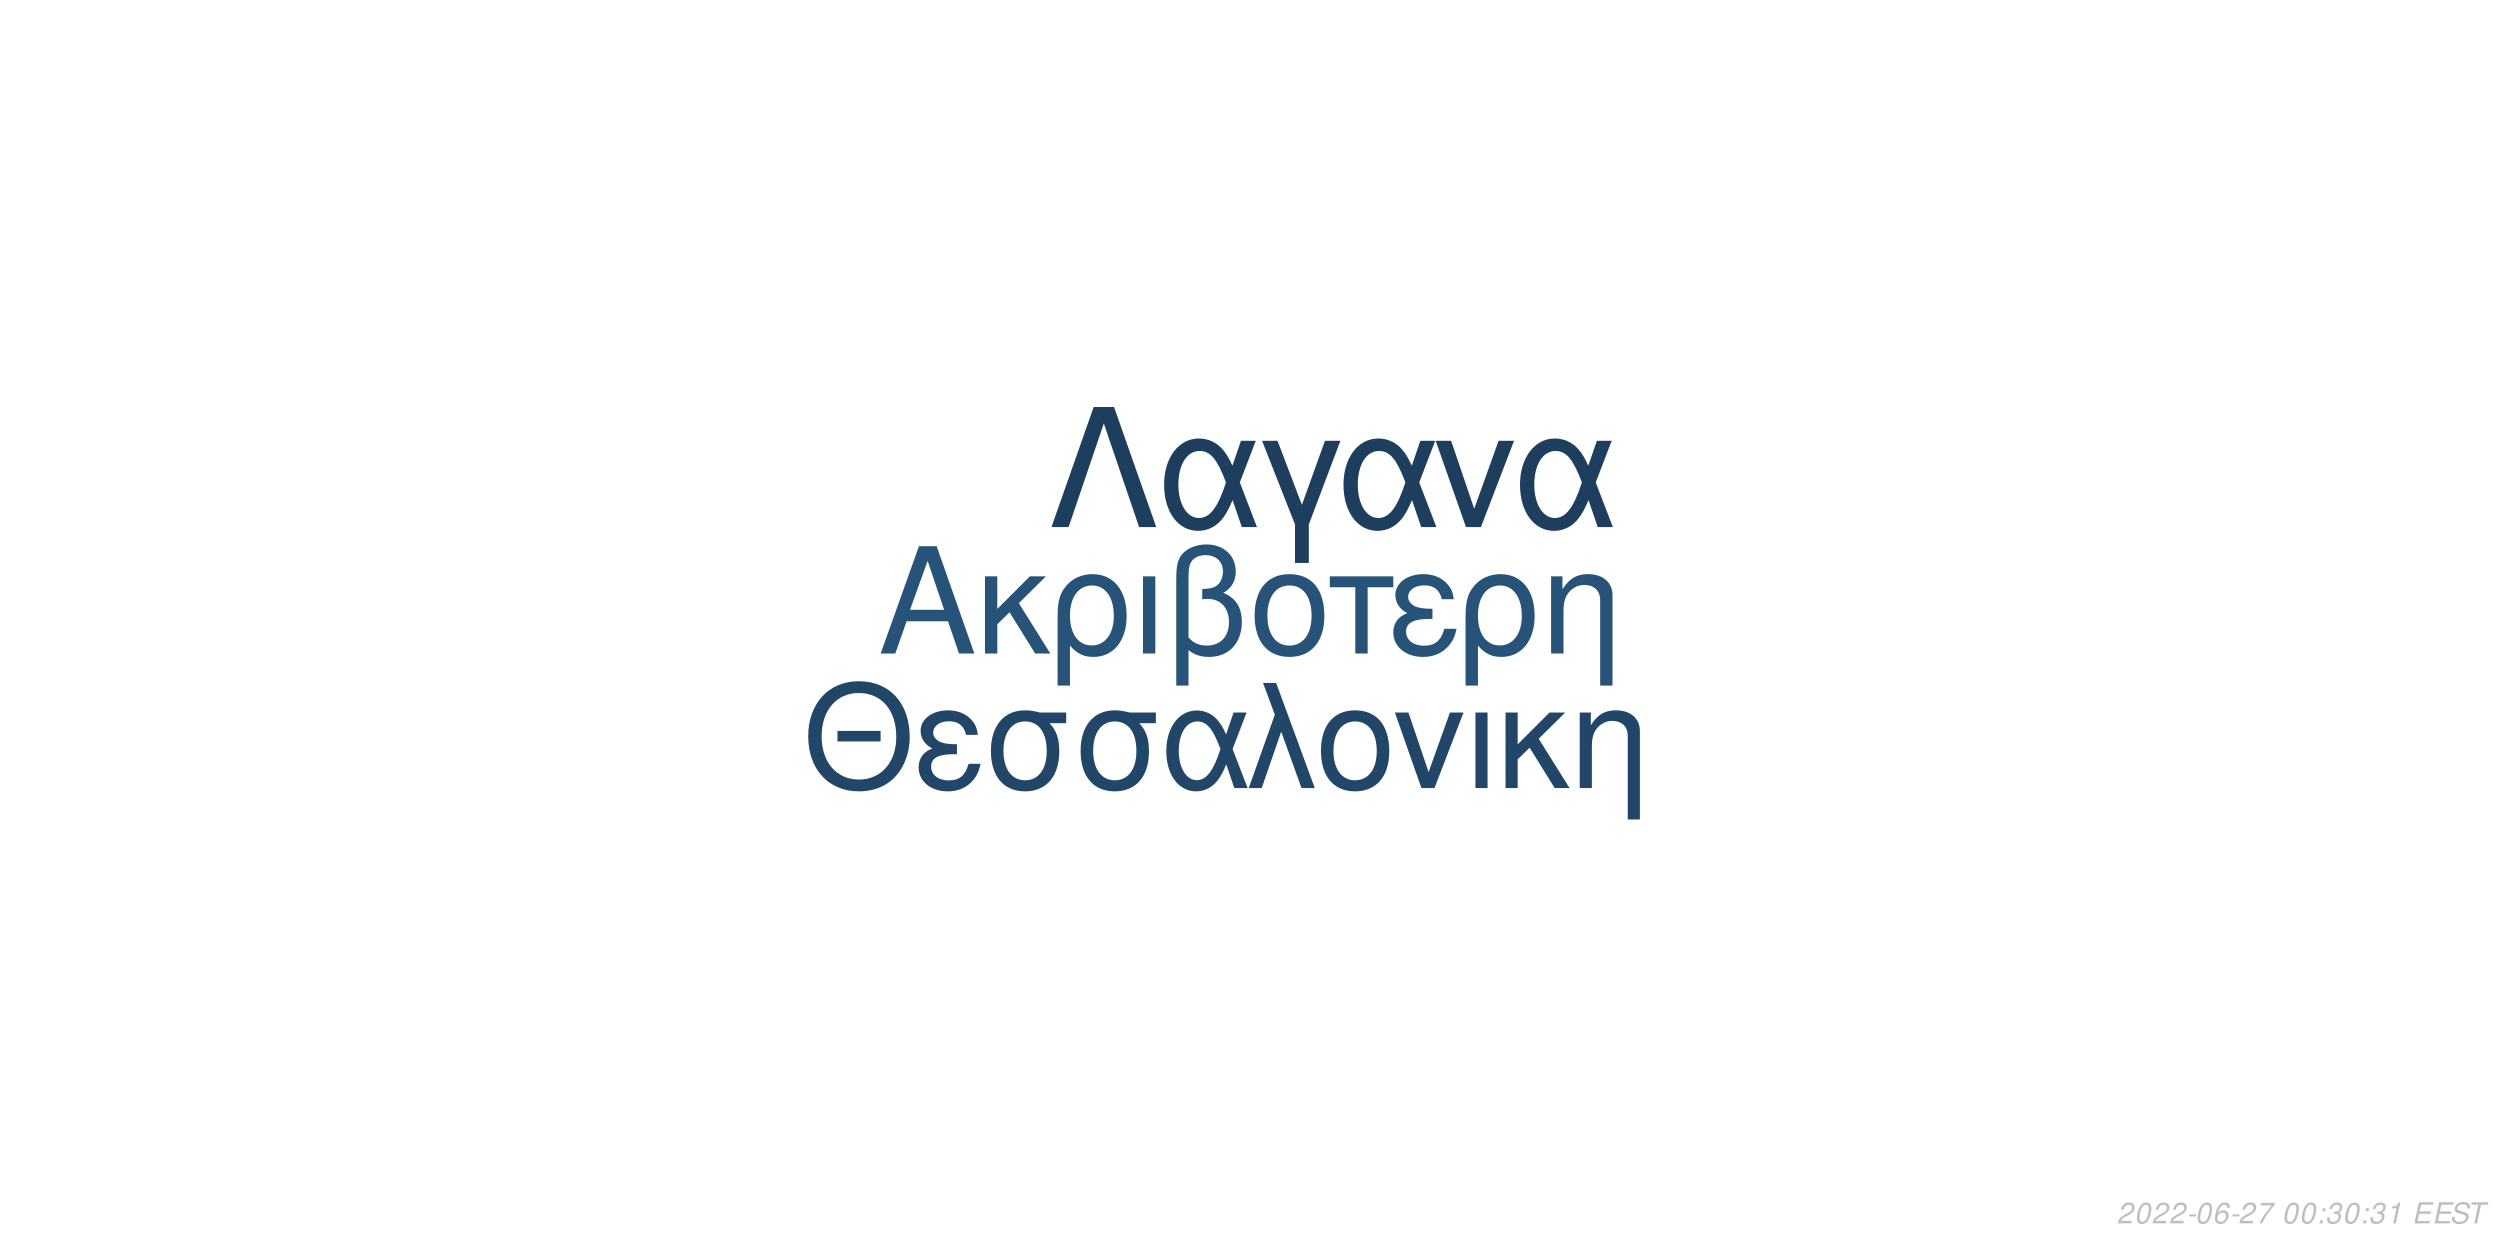
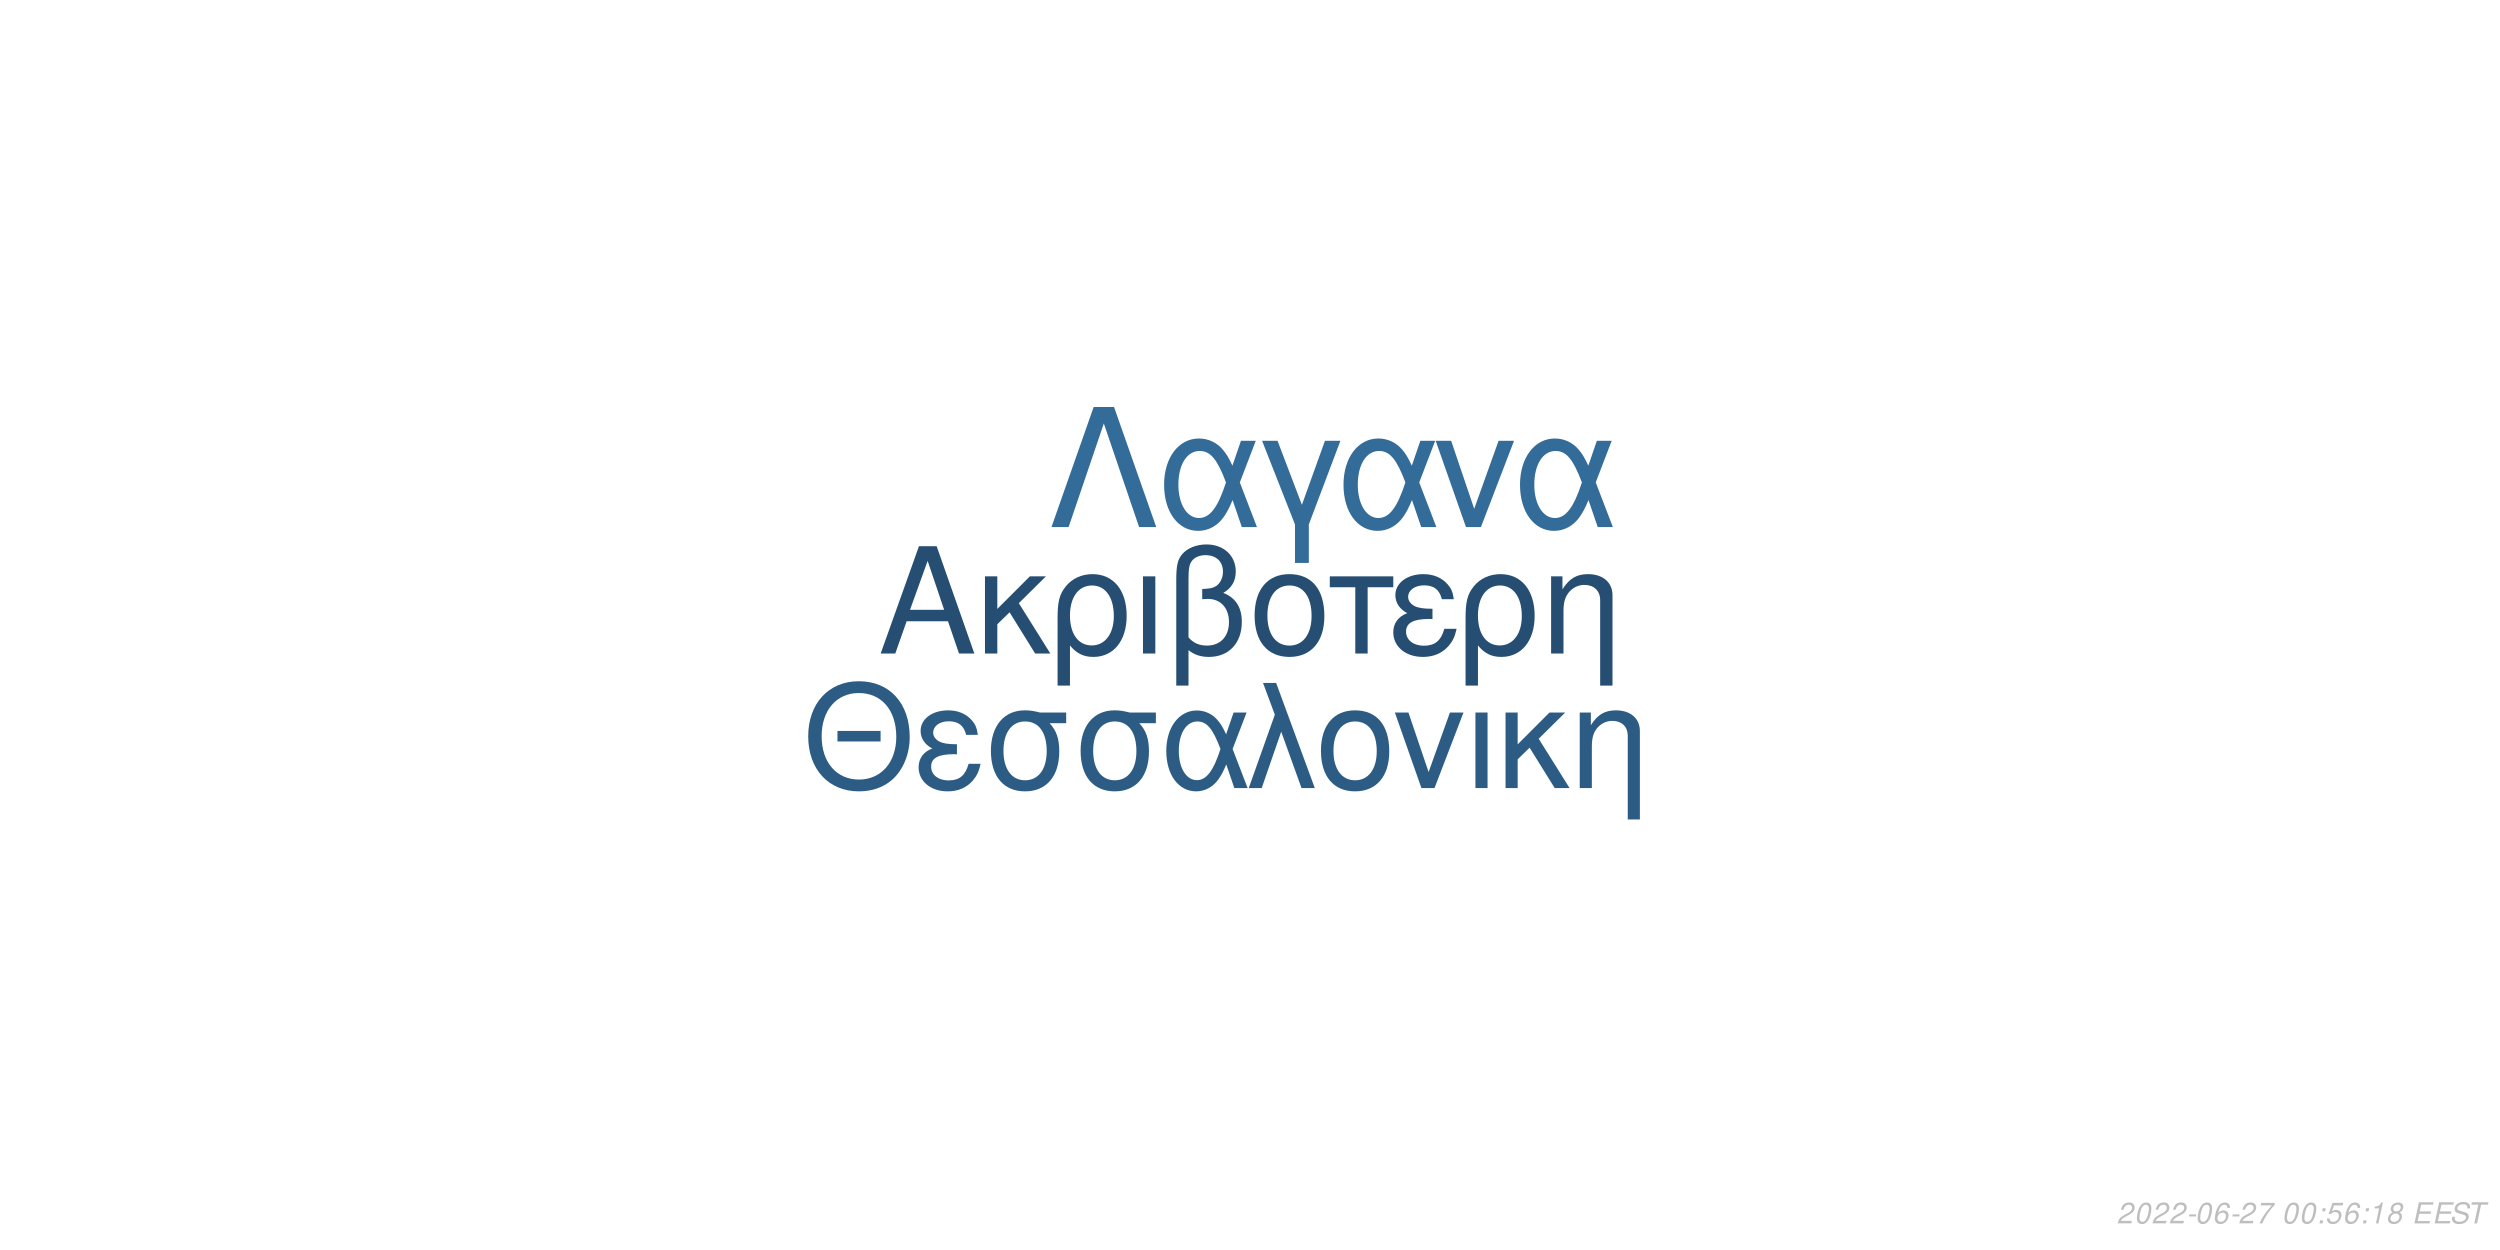
<svg xmlns="http://www.w3.org/2000/svg" xmlns:xlink="http://www.w3.org/1999/xlink" width="864pt" height="432pt" viewBox="0 0 864 432" version="1.1">
  <defs>
    <g>
      <symbol overflow="visible" id="glyph0-0">
        <path style="stroke:none;" d="" />
      </symbol>
      <symbol overflow="visible" id="glyph0-1">
        <path style="stroke:none;" d="M 24.125 -11.141 L 27.938 0 L 33.234 0 L 20.203 -37.094 L 14.094 -37.094 L 0.859 0 L 5.906 0 L 9.828 -11.141 Z M 22.797 -15.109 L 11 -15.109 L 17.094 -32.016 Z M 22.797 -15.109 " />
      </symbol>
      <symbol overflow="visible" id="glyph0-2">
        <path style="stroke:none;" d="M 7.172 -15.422 L 7.172 -26.672 L 2.906 -26.672 L 2.906 0 L 7.172 0 L 7.172 -10.125 L 11.406 -14.25 L 20.25 0 L 25.5 0 L 14.609 -17.406 L 23.969 -26.672 L 18.422 -26.672 Z M 7.172 -15.422 " />
      </symbol>
      <symbol overflow="visible" id="glyph0-3">
        <path style="stroke:none;" d="M 3 11.094 L 7.281 11.094 L 7.281 -2.797 C 9.516 -0.047 11.953 1.172 15.375 1.172 C 22.344 1.172 26.875 -4.422 26.875 -13.031 C 26.875 -21.891 22.297 -27.438 15.062 -27.438 C 11.297 -27.438 7.984 -25.906 5.797 -23.156 C 3.672 -20.516 3 -17.969 3 -12.359 Z M 14.906 -23.516 C 19.547 -23.516 22.438 -19.438 22.438 -12.922 C 22.438 -6.812 19.391 -2.797 14.812 -2.797 C 10.172 -2.797 7.281 -6.766 7.281 -13.125 C 7.281 -19.484 10.234 -23.516 14.906 -23.516 Z M 14.906 -23.516 " />
      </symbol>
      <symbol overflow="visible" id="glyph0-4">
        <path style="stroke:none;" d="M 3.516 0 L 7.781 0 L 7.781 -26.672 L 3.516 -26.672 Z M 3.516 0 " />
      </symbol>
      <symbol overflow="visible" id="glyph0-5">
        <path style="stroke:none;" d="M 4.016 11.094 L 8.25 11.094 L 8.25 -1.172 C 10.172 0.406 12.422 1.172 15.312 1.172 C 22.188 1.172 26.672 -3.609 26.672 -10.891 C 26.672 -15.984 24.578 -19.234 20.25 -20.969 C 23.109 -22.547 24.578 -25.031 24.578 -28.344 C 24.578 -33.844 20.406 -37.703 14.453 -37.703 C 10.938 -37.703 7.734 -36.391 6 -34.25 C 4.484 -32.422 4.016 -30.328 4.016 -25.391 Z M 8.25 -25.656 C 8.25 -29.359 8.5 -30.844 9.469 -32.062 C 10.375 -33.281 12.156 -34 14.094 -34 C 17.812 -34 20.156 -31.812 20.156 -28.297 C 20.156 -25.953 18.984 -23.812 17.297 -23.047 C 16.281 -22.547 15.469 -22.438 12.984 -22.297 L 12.984 -18.781 C 13.734 -18.828 14.344 -18.875 14.969 -18.875 C 19.344 -18.875 22.234 -15.719 22.234 -10.891 C 22.234 -5.906 19.281 -2.75 14.656 -2.75 C 11.953 -2.75 9.922 -3.609 8.25 -5.594 Z M 8.25 -25.656 " />
      </symbol>
      <symbol overflow="visible" id="glyph0-6">
        <path style="stroke:none;" d="M 14.094 -27.438 C 6.562 -27.438 2.094 -22.094 2.094 -13.125 C 2.094 -4.125 6.562 1.172 14.141 1.172 C 21.672 1.172 26.203 -4.172 26.203 -12.922 C 26.203 -22.188 21.828 -27.438 14.094 -27.438 Z M 14.141 -23.516 C 18.938 -23.516 21.781 -19.594 21.781 -12.984 C 21.781 -6.672 18.828 -2.75 14.141 -2.75 C 9.422 -2.75 6.516 -6.672 6.516 -13.125 C 6.516 -19.594 9.422 -23.516 14.141 -23.516 Z M 14.141 -23.516 " />
      </symbol>
      <symbol overflow="visible" id="glyph0-7">
        <path style="stroke:none;" d="M 7.891 0 L 12.156 0 L 12.156 -22.906 L 21.016 -22.906 L 21.016 -26.672 L -0.922 -26.672 L -0.922 -22.906 L 7.891 -22.906 Z M 7.891 0 " />
      </symbol>
      <symbol overflow="visible" id="glyph0-8">
        <path style="stroke:none;" d="M 14.562 -15.469 C 11.344 -15.469 9.562 -15.781 8.297 -16.438 C 6.922 -17.203 6.156 -18.328 6.156 -19.547 C 6.156 -21.891 8.453 -23.562 11.656 -23.562 C 15.062 -23.562 16.953 -22.094 17.812 -18.781 L 21.938 -18.781 C 21.578 -21.266 21.062 -22.5 19.797 -23.922 C 17.812 -26.203 14.906 -27.438 11.453 -27.438 C 5.797 -27.438 1.734 -24.375 1.734 -20.203 C 1.734 -17.609 3.156 -15.375 5.859 -13.938 C 2.797 -12.875 1.016 -10.484 1.016 -7.328 C 1.016 -2.391 5.297 1.172 11.25 1.172 C 14.969 1.172 17.906 -0.109 20.156 -2.641 C 21.578 -4.328 22.297 -5.797 22.906 -8.547 L 18.672 -8.547 C 17.5 -4.422 15.422 -2.703 11.609 -2.703 C 7.938 -2.703 5.438 -4.688 5.438 -7.578 C 5.438 -10.578 7.938 -11.953 13.484 -11.953 C 13.641 -11.953 14.094 -11.953 14.562 -11.906 Z M 14.562 -15.469 " />
      </symbol>
      <symbol overflow="visible" id="glyph0-9">
        <path style="stroke:none;" d="M 3.562 -26.672 L 3.562 0 L 7.844 0 L 7.844 -14.703 C 7.844 -17.906 8.5 -19.891 10.031 -21.531 C 11.406 -22.953 13.188 -23.719 15.062 -23.719 C 18.375 -23.719 20.516 -21.672 20.516 -18.469 L 20.516 11.094 L 24.781 11.094 L 24.781 -20.156 C 24.781 -24.578 21.469 -27.438 16.328 -27.438 C 12.359 -27.438 9.828 -25.906 7.484 -22.188 L 7.484 -26.672 Z M 3.562 -26.672 " />
      </symbol>
      <symbol overflow="visible" id="glyph1-0">
        <path style="stroke:none;" d="" />
      </symbol>
      <symbol overflow="visible" id="glyph1-1">
        <path style="stroke:none;" d="M 26.859 -19.734 L 11.953 -19.734 L 11.953 -16.094 L 26.859 -16.094 Z M 19.328 -36.922 C 8.922 -36.922 1.844 -29.25 1.844 -17.891 C 1.844 -6.484 8.875 1.141 19.391 1.141 C 23.812 1.141 27.703 -0.203 30.641 -2.688 C 34.578 -6.031 36.922 -11.656 36.922 -17.594 C 36.922 -29.297 30 -36.922 19.328 -36.922 Z M 19.328 -32.844 C 27.203 -32.844 32.281 -26.906 32.281 -17.688 C 32.281 -8.922 27.062 -2.938 19.391 -2.938 C 11.609 -2.938 6.484 -8.922 6.484 -17.891 C 6.484 -26.859 11.609 -32.844 19.328 -32.844 Z M 19.328 -32.844 " />
      </symbol>
      <symbol overflow="visible" id="glyph1-2">
        <path style="stroke:none;" d="M 14.25 -15.141 C 11.109 -15.141 9.375 -15.453 8.125 -16.094 C 6.781 -16.844 6.031 -17.938 6.031 -19.141 C 6.031 -21.422 8.266 -23.078 11.406 -23.078 C 14.75 -23.078 16.594 -21.625 17.438 -18.391 L 21.469 -18.391 C 21.125 -20.828 20.625 -22.031 19.391 -23.422 C 17.438 -25.656 14.594 -26.859 11.219 -26.859 C 5.688 -26.859 1.688 -23.875 1.688 -19.781 C 1.688 -17.234 3.094 -15.047 5.734 -13.656 C 2.734 -12.609 1 -10.266 1 -7.172 C 1 -2.344 5.188 1.141 11.016 1.141 C 14.656 1.141 17.547 -0.094 19.734 -2.594 C 21.125 -4.234 21.828 -5.688 22.422 -8.375 L 18.281 -8.375 C 17.141 -4.328 15.094 -2.641 11.359 -2.641 C 7.766 -2.641 5.328 -4.578 5.328 -7.422 C 5.328 -10.359 7.766 -11.703 13.203 -11.703 C 13.359 -11.703 13.797 -11.703 14.25 -11.656 Z M 14.25 -15.141 " />
      </symbol>
      <symbol overflow="visible" id="glyph1-3">
        <path style="stroke:none;" d="M 29 -26.109 L 19.938 -26.109 C 17.594 -26.703 16.438 -26.859 14.703 -26.859 C 7.469 -26.859 2.984 -21.469 2.984 -12.859 C 2.984 -4.031 7.375 1.141 14.797 1.141 C 22.172 1.141 26.609 -4.078 26.609 -12.656 C 26.609 -17.047 25.656 -19.828 23.266 -22.422 L 29 -22.422 Z M 14.797 -23.016 C 19.531 -23.016 22.266 -19.234 22.266 -12.75 C 22.266 -6.531 19.438 -2.688 14.797 -2.688 C 10.172 -2.688 7.328 -6.531 7.328 -12.859 C 7.328 -19.188 10.172 -23.016 14.797 -23.016 Z M 14.797 -23.016 " />
      </symbol>
      <symbol overflow="visible" id="glyph1-4">
        <path style="stroke:none;" d="M 29.344 -26.109 L 24.859 -26.109 L 22.266 -18.578 C 21.125 -21.031 20.484 -22.125 19.328 -23.469 C 17.547 -25.609 14.906 -26.812 12.156 -26.812 C 5.984 -26.812 1.594 -20.984 1.594 -12.812 C 1.594 -4.578 5.828 1.141 11.906 1.141 C 14.953 1.141 17.734 -0.344 19.625 -3.047 C 20.672 -4.531 21.281 -5.688 22.328 -8.172 L 25.109 0 L 29.703 0 L 24.516 -13.5 Z M 20.328 -13.5 C 17.891 -5.922 15.453 -2.734 12.156 -2.734 C 8.516 -2.734 5.922 -6.922 5.922 -12.812 C 5.922 -18.938 8.516 -23.016 12.359 -23.016 C 15.594 -23.016 17.688 -20.531 20.328 -13.5 Z M 20.328 -13.5 " />
      </symbol>
      <symbol overflow="visible" id="glyph1-5">
        <path style="stroke:none;" d="M 1.094 0 L 5.578 0 L 12.312 -19.484 L 19.328 0 L 23.922 0 L 10.562 -36.328 L 6.031 -36.328 L 10.109 -25.359 Z M 1.094 0 " />
      </symbol>
      <symbol overflow="visible" id="glyph1-6">
        <path style="stroke:none;" d="M 13.797 -26.859 C 6.422 -26.859 2.047 -21.625 2.047 -12.859 C 2.047 -4.031 6.422 1.141 13.859 1.141 C 21.234 1.141 25.656 -4.078 25.656 -12.656 C 25.656 -21.719 21.375 -26.859 13.797 -26.859 Z M 13.859 -23.016 C 18.531 -23.016 21.328 -19.188 21.328 -12.703 C 21.328 -6.531 18.438 -2.688 13.859 -2.688 C 9.219 -2.688 6.375 -6.531 6.375 -12.859 C 6.375 -19.188 9.219 -23.016 13.859 -23.016 Z M 13.859 -23.016 " />
      </symbol>
      <symbol overflow="visible" id="glyph1-7">
        <path style="stroke:none;" d="M 14.297 0 L 24.312 -26.109 L 19.625 -26.109 L 12.25 -5.531 L 5.281 -26.109 L 0.594 -26.109 L 9.766 0 Z M 14.297 0 " />
      </symbol>
      <symbol overflow="visible" id="glyph1-8">
        <path style="stroke:none;" d="M 3.438 0 L 7.625 0 L 7.625 -26.109 L 3.438 -26.109 Z M 3.438 0 " />
      </symbol>
      <symbol overflow="visible" id="glyph1-9">
        <path style="stroke:none;" d="M 7.031 -15.094 L 7.031 -26.109 L 2.844 -26.109 L 2.844 0 L 7.031 0 L 7.031 -9.922 L 11.156 -13.953 L 19.828 0 L 24.969 0 L 14.297 -17.047 L 23.469 -26.109 L 18.031 -26.109 Z M 7.031 -15.094 " />
      </symbol>
      <symbol overflow="visible" id="glyph1-10">
        <path style="stroke:none;" d="M 3.484 -26.109 L 3.484 0 L 7.672 0 L 7.672 -14.406 C 7.672 -17.547 8.328 -19.484 9.812 -21.078 C 11.156 -22.469 12.906 -23.219 14.75 -23.219 C 17.984 -23.219 20.078 -21.234 20.078 -18.094 L 20.078 10.859 L 24.266 10.859 L 24.266 -19.734 C 24.266 -24.062 21.031 -26.859 16 -26.859 C 12.109 -26.859 9.609 -25.359 7.328 -21.719 L 7.328 -26.109 Z M 3.484 -26.109 " />
      </symbol>
      <symbol overflow="visible" id="glyph2-0">
        <path style="stroke:none;" d="" />
      </symbol>
      <symbol overflow="visible" id="glyph2-1">
        <path style="stroke:none;" d="M 22.531 -41.484 L 15.484 -41.484 L 0.906 0 L 6.828 0 L 19 -35.797 L 31.188 0 L 37.109 0 Z M 22.531 -41.484 " />
      </symbol>
      <symbol overflow="visible" id="glyph2-2">
        <path style="stroke:none;" d="M 33.516 -29.812 L 28.391 -29.812 L 25.438 -21.219 C 24.125 -24.016 23.391 -25.266 22.078 -26.797 C 20.031 -29.25 17.016 -30.609 13.891 -30.609 C 6.828 -30.609 1.828 -23.953 1.828 -14.625 C 1.828 -5.234 6.656 1.312 13.594 1.312 C 17.078 1.312 20.266 -0.391 22.422 -3.469 C 23.609 -5.172 24.297 -6.484 25.5 -9.328 L 28.688 0 L 33.922 0 L 28 -15.422 Z M 23.219 -15.422 C 20.422 -6.766 17.641 -3.125 13.891 -3.125 C 9.734 -3.125 6.766 -7.906 6.766 -14.625 C 6.766 -21.625 9.734 -26.297 14.109 -26.297 C 17.812 -26.297 20.203 -23.453 23.219 -15.422 Z M 23.219 -15.422 " />
      </symbol>
      <symbol overflow="visible" id="glyph2-3">
        <path style="stroke:none;" d="M 12.062 12.406 L 16.844 12.406 L 16.844 -0.906 L 27.766 -29.812 L 22.422 -29.812 L 14.453 -7.688 L 6.031 -29.812 L 0.688 -29.812 L 12.062 -0.906 Z M 12.062 12.406 " />
      </symbol>
      <symbol overflow="visible" id="glyph2-4">
        <path style="stroke:none;" d="M 16.328 0 L 27.766 -29.812 L 22.422 -29.812 L 14 -6.312 L 6.031 -29.812 L 0.688 -29.812 L 11.156 0 Z M 16.328 0 " />
      </symbol>
      <symbol overflow="visible" id="glyph3-0">
        <path style="stroke:none;" d="" />
      </symbol>
      <symbol overflow="visible" id="glyph3-1">
        <path style="stroke:none;" d="M 5.234 -0.875 L 1.469 -0.875 C 1.641 -1.375 2.203 -1.891 3.109 -2.344 L 4.234 -2.938 C 5.562 -3.625 6.219 -4.469 6.219 -5.484 C 6.219 -5.938 6.062 -6.359 5.797 -6.656 C 5.469 -7.047 4.984 -7.234 4.312 -7.234 C 2.766 -7.234 1.891 -6.453 1.484 -4.734 L 2.375 -4.734 C 2.484 -5.188 2.609 -5.484 2.797 -5.75 C 3.094 -6.203 3.609 -6.453 4.188 -6.453 C 4.891 -6.453 5.344 -6.031 5.344 -5.375 C 5.344 -4.703 4.859 -4.094 4.016 -3.656 L 2.984 -3.125 C 1.234 -2.188 0.797 -1.656 0.344 -0.016 L 5.047 -0.016 Z M 5.234 -0.875 " />
      </symbol>
      <symbol overflow="visible" id="glyph3-2">
        <path style="stroke:none;" d="M 4.203 -7.234 C 3.375 -7.234 2.688 -6.812 2.125 -5.984 C 1.484 -5.047 0.984 -3.188 0.984 -1.734 C 0.984 -1.109 1.172 -0.562 1.484 -0.266 C 1.797 0.047 2.281 0.234 2.766 0.234 C 3.625 0.234 4.281 -0.156 4.859 -1.016 C 5.516 -1.953 6 -3.797 6 -5.266 C 6 -6.5 5.328 -7.234 4.203 -7.234 Z M 4.094 -6.453 C 4.734 -6.453 5.125 -5.984 5.125 -5.156 C 5.125 -4.203 4.781 -2.625 4.406 -1.812 C 3.984 -0.938 3.516 -0.547 2.875 -0.547 C 2.25 -0.547 1.875 -1.031 1.875 -1.828 C 1.875 -2.797 2.203 -4.344 2.594 -5.203 C 2.984 -6.047 3.453 -6.453 4.094 -6.453 Z M 4.094 -6.453 " />
      </symbol>
      <symbol overflow="visible" id="glyph3-3">
        <path style="stroke:none;" d="M 3.516 -3.125 L 1.125 -3.125 L 0.969 -2.406 L 3.359 -2.406 Z M 3.516 -3.125 " />
      </symbol>
      <symbol overflow="visible" id="glyph3-4">
        <path style="stroke:none;" d="M 6.125 -5.344 L 6.141 -5.625 C 6.141 -6.609 5.453 -7.234 4.391 -7.234 C 3.438 -7.234 2.641 -6.719 2.016 -5.703 C 1.422 -4.781 0.938 -2.953 0.938 -1.688 C 0.938 -0.516 1.688 0.234 2.859 0.234 C 3.703 0.234 4.438 -0.156 5 -0.875 C 5.406 -1.422 5.672 -2.156 5.672 -2.766 C 5.672 -3.812 4.969 -4.5 3.906 -4.5 C 3.234 -4.5 2.672 -4.234 2.094 -3.625 C 2.406 -5.375 3.234 -6.453 4.25 -6.453 C 4.703 -6.453 5.062 -6.234 5.172 -5.844 C 5.203 -5.719 5.234 -5.578 5.25 -5.344 Z M 3.656 -3.734 C 4.344 -3.734 4.797 -3.281 4.797 -2.625 C 4.797 -1.469 3.984 -0.547 2.984 -0.547 C 2.297 -0.547 1.812 -1.047 1.812 -1.766 C 1.812 -2.859 2.625 -3.734 3.656 -3.734 Z M 3.656 -3.734 " />
      </symbol>
      <symbol overflow="visible" id="glyph3-5">
        <path style="stroke:none;" d="M 6.703 -7.094 L 1.953 -7.094 L 1.766 -6.219 L 5.594 -6.219 C 3.344 -3.688 2.266 -2.109 1.375 0 L 2.344 0 C 3.031 -1.906 4.828 -4.594 6.547 -6.281 Z M 6.703 -7.094 " />
      </symbol>
      <symbol overflow="visible" id="glyph3-6">
        <path style="stroke:none;" d="" />
      </symbol>
      <symbol overflow="visible" id="glyph3-7">
        <path style="stroke:none;" d="M 2.359 -1.031 L 1.312 -1.031 L 1.094 0 L 2.141 0 Z M 3.266 -5.234 L 2.219 -5.234 L 2 -4.203 L 3.047 -4.203 Z M 3.266 -5.234 " />
      </symbol>
      <symbol overflow="visible" id="glyph3-8">
-         <path style="stroke:none;" d="M 2.922 -3.312 C 3.125 -3.344 3.234 -3.344 3.375 -3.344 C 4.203 -3.344 4.688 -3 4.688 -2.406 C 4.688 -1.312 3.906 -0.547 2.781 -0.547 C 2.047 -0.547 1.594 -0.938 1.594 -1.562 C 1.594 -1.719 1.609 -1.844 1.656 -2.094 L 0.766 -2.094 C 0.734 -1.797 0.719 -1.641 0.719 -1.469 C 0.719 -0.375 1.406 0.234 2.641 0.234 C 3.547 0.234 4.297 -0.078 4.812 -0.656 C 5.266 -1.156 5.562 -1.875 5.562 -2.547 C 5.562 -3.125 5.344 -3.453 4.797 -3.734 C 5.641 -4.234 6.016 -4.844 6.016 -5.734 C 6.016 -6.656 5.312 -7.234 4.203 -7.234 C 3.375 -7.234 2.672 -6.938 2.188 -6.375 C 1.891 -6.031 1.703 -5.641 1.516 -4.906 L 2.391 -4.906 C 2.5 -5.359 2.594 -5.594 2.734 -5.812 C 3.047 -6.234 3.516 -6.453 4.078 -6.453 C 4.734 -6.453 5.141 -6.125 5.141 -5.578 C 5.141 -5.188 5.016 -4.797 4.797 -4.547 C 4.516 -4.234 4 -4.062 3.266 -4.062 L 3.078 -4.062 Z M 2.922 -3.312 " />
+         <path style="stroke:none;" d="M 6.297 -7.094 L 2.594 -7.094 L 1.234 -3.234 L 2.047 -3.234 C 2.656 -3.766 2.938 -3.906 3.531 -3.906 C 4.328 -3.906 4.797 -3.453 4.797 -2.688 C 4.797 -1.438 3.969 -0.547 2.828 -0.547 C 2.031 -0.547 1.609 -0.938 1.578 -1.734 L 0.703 -1.734 L 0.703 -1.516 C 0.703 -0.938 0.844 -0.547 1.188 -0.266 C 1.562 0.062 2.078 0.234 2.703 0.234 C 3.656 0.234 4.391 -0.156 4.984 -0.922 C 5.422 -1.5 5.672 -2.234 5.672 -2.953 C 5.672 -4 4.938 -4.672 3.812 -4.672 C 3.328 -4.672 2.906 -4.547 2.406 -4.234 L 3.109 -6.219 L 6.109 -6.219 Z M 6.297 -7.094 " />
      </symbol>
      <symbol overflow="visible" id="glyph3-9">
        <path style="stroke:none;" d="M 3.703 -5.188 L 2.594 0 L 3.469 0 L 5.016 -7.234 L 4.438 -7.234 C 3.906 -6.156 3.688 -6.016 2.234 -5.812 L 2.109 -5.188 Z M 3.703 -5.188 " />
      </symbol>
      <symbol overflow="visible" id="glyph3-10">
+         <path style="stroke:none;" d="M 4.766 -3.797 C 5.078 -3.969 5.234 -4.078 5.438 -4.234 C 5.812 -4.594 6.062 -5.172 6.062 -5.734 C 6.062 -6.625 5.344 -7.234 4.266 -7.234 C 2.812 -7.234 1.703 -6.219 1.703 -4.875 C 1.703 -4.406 1.875 -4.125 2.359 -3.812 C 1.297 -3.312 0.75 -2.516 0.75 -1.469 C 0.75 -0.438 1.547 0.234 2.812 0.234 C 3.656 0.234 4.359 -0.094 4.938 -0.734 C 5.359 -1.234 5.609 -1.859 5.609 -2.438 C 5.609 -3.047 5.312 -3.516 4.766 -3.797 Z M 4.109 -6.453 C 4.797 -6.453 5.188 -6.125 5.188 -5.578 C 5.188 -5.266 5.062 -4.922 4.859 -4.672 C 4.562 -4.312 4.188 -4.156 3.656 -4.156 C 2.984 -4.156 2.594 -4.453 2.594 -4.984 C 2.594 -5.859 3.203 -6.453 4.109 -6.453 Z M 3.453 -3.406 C 4.234 -3.406 4.734 -2.984 4.734 -2.312 C 4.734 -1.312 3.922 -0.547 2.875 -0.547 C 2.125 -0.547 1.625 -0.969 1.625 -1.625 C 1.625 -2.609 2.438 -3.406 3.453 -3.406 Z M 3.453 -3.406 " />
+       </symbol>
+       <symbol overflow="visible" id="glyph3-11">
        <path style="stroke:none;" d="M 2.547 -3.312 L 6.5 -3.312 L 6.688 -4.141 L 2.719 -4.141 L 3.219 -6.469 L 7.344 -6.469 L 7.516 -7.297 L 2.453 -7.297 L 0.906 0 L 6.125 0 L 6.297 -0.812 L 2.016 -0.812 Z M 2.547 -3.312 " />
      </symbol>
-       <symbol overflow="visible" id="glyph3-11">
+       <symbol overflow="visible" id="glyph3-12">
        <path style="stroke:none;" d="M 7.062 -5.156 C 7.125 -5.438 7.141 -5.562 7.141 -5.703 C 7.141 -6.156 6.938 -6.594 6.594 -6.891 C 6.188 -7.25 5.656 -7.406 4.875 -7.406 C 3.844 -7.406 3.047 -7.125 2.5 -6.562 C 2.094 -6.141 1.781 -5.438 1.781 -4.922 C 1.781 -4.297 2.219 -3.766 2.891 -3.562 L 4.594 -3.094 C 5.406 -2.859 5.734 -2.578 5.734 -2.094 C 5.734 -1.781 5.547 -1.406 5.266 -1.141 C 4.844 -0.766 4.266 -0.578 3.453 -0.578 C 2.328 -0.578 1.812 -0.984 1.812 -1.906 C 1.812 -2.047 1.812 -2.125 1.844 -2.312 L 0.984 -2.312 C 0.906 -2.062 0.891 -1.906 0.891 -1.688 C 0.891 -0.484 1.797 0.234 3.297 0.234 C 4.359 0.234 5.234 -0.062 5.812 -0.609 C 6.344 -1.078 6.688 -1.797 6.688 -2.375 C 6.688 -2.641 6.609 -2.906 6.453 -3.156 C 6.234 -3.5 5.938 -3.703 5.469 -3.828 L 3.75 -4.312 C 2.984 -4.547 2.734 -4.734 2.734 -5.188 C 2.734 -5.547 2.875 -5.844 3.188 -6.109 C 3.547 -6.438 4.031 -6.594 4.703 -6.594 C 5.266 -6.594 5.688 -6.484 5.906 -6.297 C 6.094 -6.125 6.219 -5.797 6.219 -5.516 C 6.219 -5.422 6.203 -5.344 6.188 -5.156 Z M 7.062 -5.156 " />
      </symbol>
-       <symbol overflow="visible" id="glyph3-12">
+       <symbol overflow="visible" id="glyph3-13">
        <path style="stroke:none;" d="M 4.938 -6.469 L 7.312 -6.469 L 7.484 -7.297 L 1.75 -7.297 L 1.578 -6.469 L 3.984 -6.469 L 2.609 0 L 3.547 0 Z M 4.938 -6.469 " />
      </symbol>
    </g>
  </defs>
  <g id="surface1">
    <rect x="0" y="0" width="864" height="432" style="fill:rgb(100%,100%,100%);fill-opacity:1;stroke:none;" />
-     <g style="fill:rgb(15.294%,32.549%,47.451%);fill-opacity:1;">
+     <g style="fill:rgb(14.51%,30.588%,44.706%);fill-opacity:1;">
      <use xlink:href="#glyph0-1" x="303.5" y="225.861" />
      <use xlink:href="#glyph0-2" x="337.5" y="225.861" />
      <use xlink:href="#glyph0-3" x="362.5" y="225.861" />
      <use xlink:href="#glyph0-4" x="391.5" y="225.861" />
      <use xlink:href="#glyph0-5" x="402.5" y="225.861" />
      <use xlink:href="#glyph0-6" x="431.5" y="225.861" />
      <use xlink:href="#glyph0-7" x="460.5" y="225.861" />
      <use xlink:href="#glyph0-8" x="480.5" y="225.861" />
      <use xlink:href="#glyph0-3" x="503.5" y="225.861" />
      <use xlink:href="#glyph0-9" x="532.5" y="225.861" />
    </g>
-     <g style="fill:rgb(12.941%,27.451%,40.784%);fill-opacity:1;">
+     <g style="fill:rgb(17.255%,36.078%,51.765%);fill-opacity:1;">
      <use xlink:href="#glyph1-1" x="277.473" y="272.354" />
      <use xlink:href="#glyph1-2" x="316.473" y="272.354" />
      <use xlink:href="#glyph1-3" x="339.473" y="272.354" />
      <use xlink:href="#glyph1-3" x="370.473" y="272.354" />
      <use xlink:href="#glyph1-4" x="401.473" y="272.354" />
      <use xlink:href="#glyph1-5" x="430.473" y="272.354" />
      <use xlink:href="#glyph1-6" x="454.473" y="272.354" />
      <use xlink:href="#glyph1-7" x="481.473" y="272.354" />
      <use xlink:href="#glyph1-8" x="506.473" y="272.354" />
      <use xlink:href="#glyph1-9" x="517.473" y="272.354" />
      <use xlink:href="#glyph1-10" x="542.473" y="272.354" />
    </g>
-     <g style="fill:rgb(11.373%,24.314%,36.078%);fill-opacity:1;">
+     <g style="fill:rgb(20%,41.961%,60%);fill-opacity:1;">
      <use xlink:href="#glyph2-1" x="362.484" y="182.152" />
      <use xlink:href="#glyph2-2" x="400.484" y="182.152" />
      <use xlink:href="#glyph2-3" x="435.484" y="182.152" />
      <use xlink:href="#glyph2-2" x="462.484" y="182.152" />
      <use xlink:href="#glyph2-4" x="495.484" y="182.152" />
      <use xlink:href="#glyph2-2" x="523.484" y="182.152" />
    </g>
    <g style="fill:rgb(74.51%,74.51%,74.51%);fill-opacity:1;">
      <use xlink:href="#glyph3-1" x="731.52" y="422.81" />
      <use xlink:href="#glyph3-2" x="737.52" y="422.81" />
      <use xlink:href="#glyph3-1" x="743.52" y="422.81" />
      <use xlink:href="#glyph3-1" x="749.52" y="422.81" />
      <use xlink:href="#glyph3-3" x="755.52" y="422.81" />
      <use xlink:href="#glyph3-2" x="758.52" y="422.81" />
      <use xlink:href="#glyph3-4" x="764.52" y="422.81" />
      <use xlink:href="#glyph3-3" x="770.52" y="422.81" />
      <use xlink:href="#glyph3-1" x="773.52" y="422.81" />
      <use xlink:href="#glyph3-5" x="779.52" y="422.81" />
      <use xlink:href="#glyph3-6" x="785.52" y="422.81" />
      <use xlink:href="#glyph3-2" x="788.52" y="422.81" />
      <use xlink:href="#glyph3-2" x="794.52" y="422.81" />
      <use xlink:href="#glyph3-7" x="800.52" y="422.81" />
      <use xlink:href="#glyph3-8" x="803.52" y="422.81" />
-       <use xlink:href="#glyph3-2" x="809.52" y="422.81" />
+       <use xlink:href="#glyph3-4" x="809.52" y="422.81" />
      <use xlink:href="#glyph3-7" x="815.52" y="422.81" />
-       <use xlink:href="#glyph3-8" x="818.52" y="422.81" />
-       <use xlink:href="#glyph3-9" x="824.52" y="422.81" />
+       <use xlink:href="#glyph3-9" x="818.52" y="422.81" />
+       <use xlink:href="#glyph3-10" x="824.52" y="422.81" />
      <use xlink:href="#glyph3-6" x="830.52" y="422.81" />
-       <use xlink:href="#glyph3-10" x="833.52" y="422.81" />
-       <use xlink:href="#glyph3-10" x="840.52" y="422.81" />
-       <use xlink:href="#glyph3-11" x="846.52" y="422.81" />
-       <use xlink:href="#glyph3-12" x="852.52" y="422.81" />
+       <use xlink:href="#glyph3-11" x="833.52" y="422.81" />
+       <use xlink:href="#glyph3-11" x="840.52" y="422.81" />
+       <use xlink:href="#glyph3-12" x="846.52" y="422.81" />
+       <use xlink:href="#glyph3-13" x="852.52" y="422.81" />
    </g>
  </g>
</svg>
